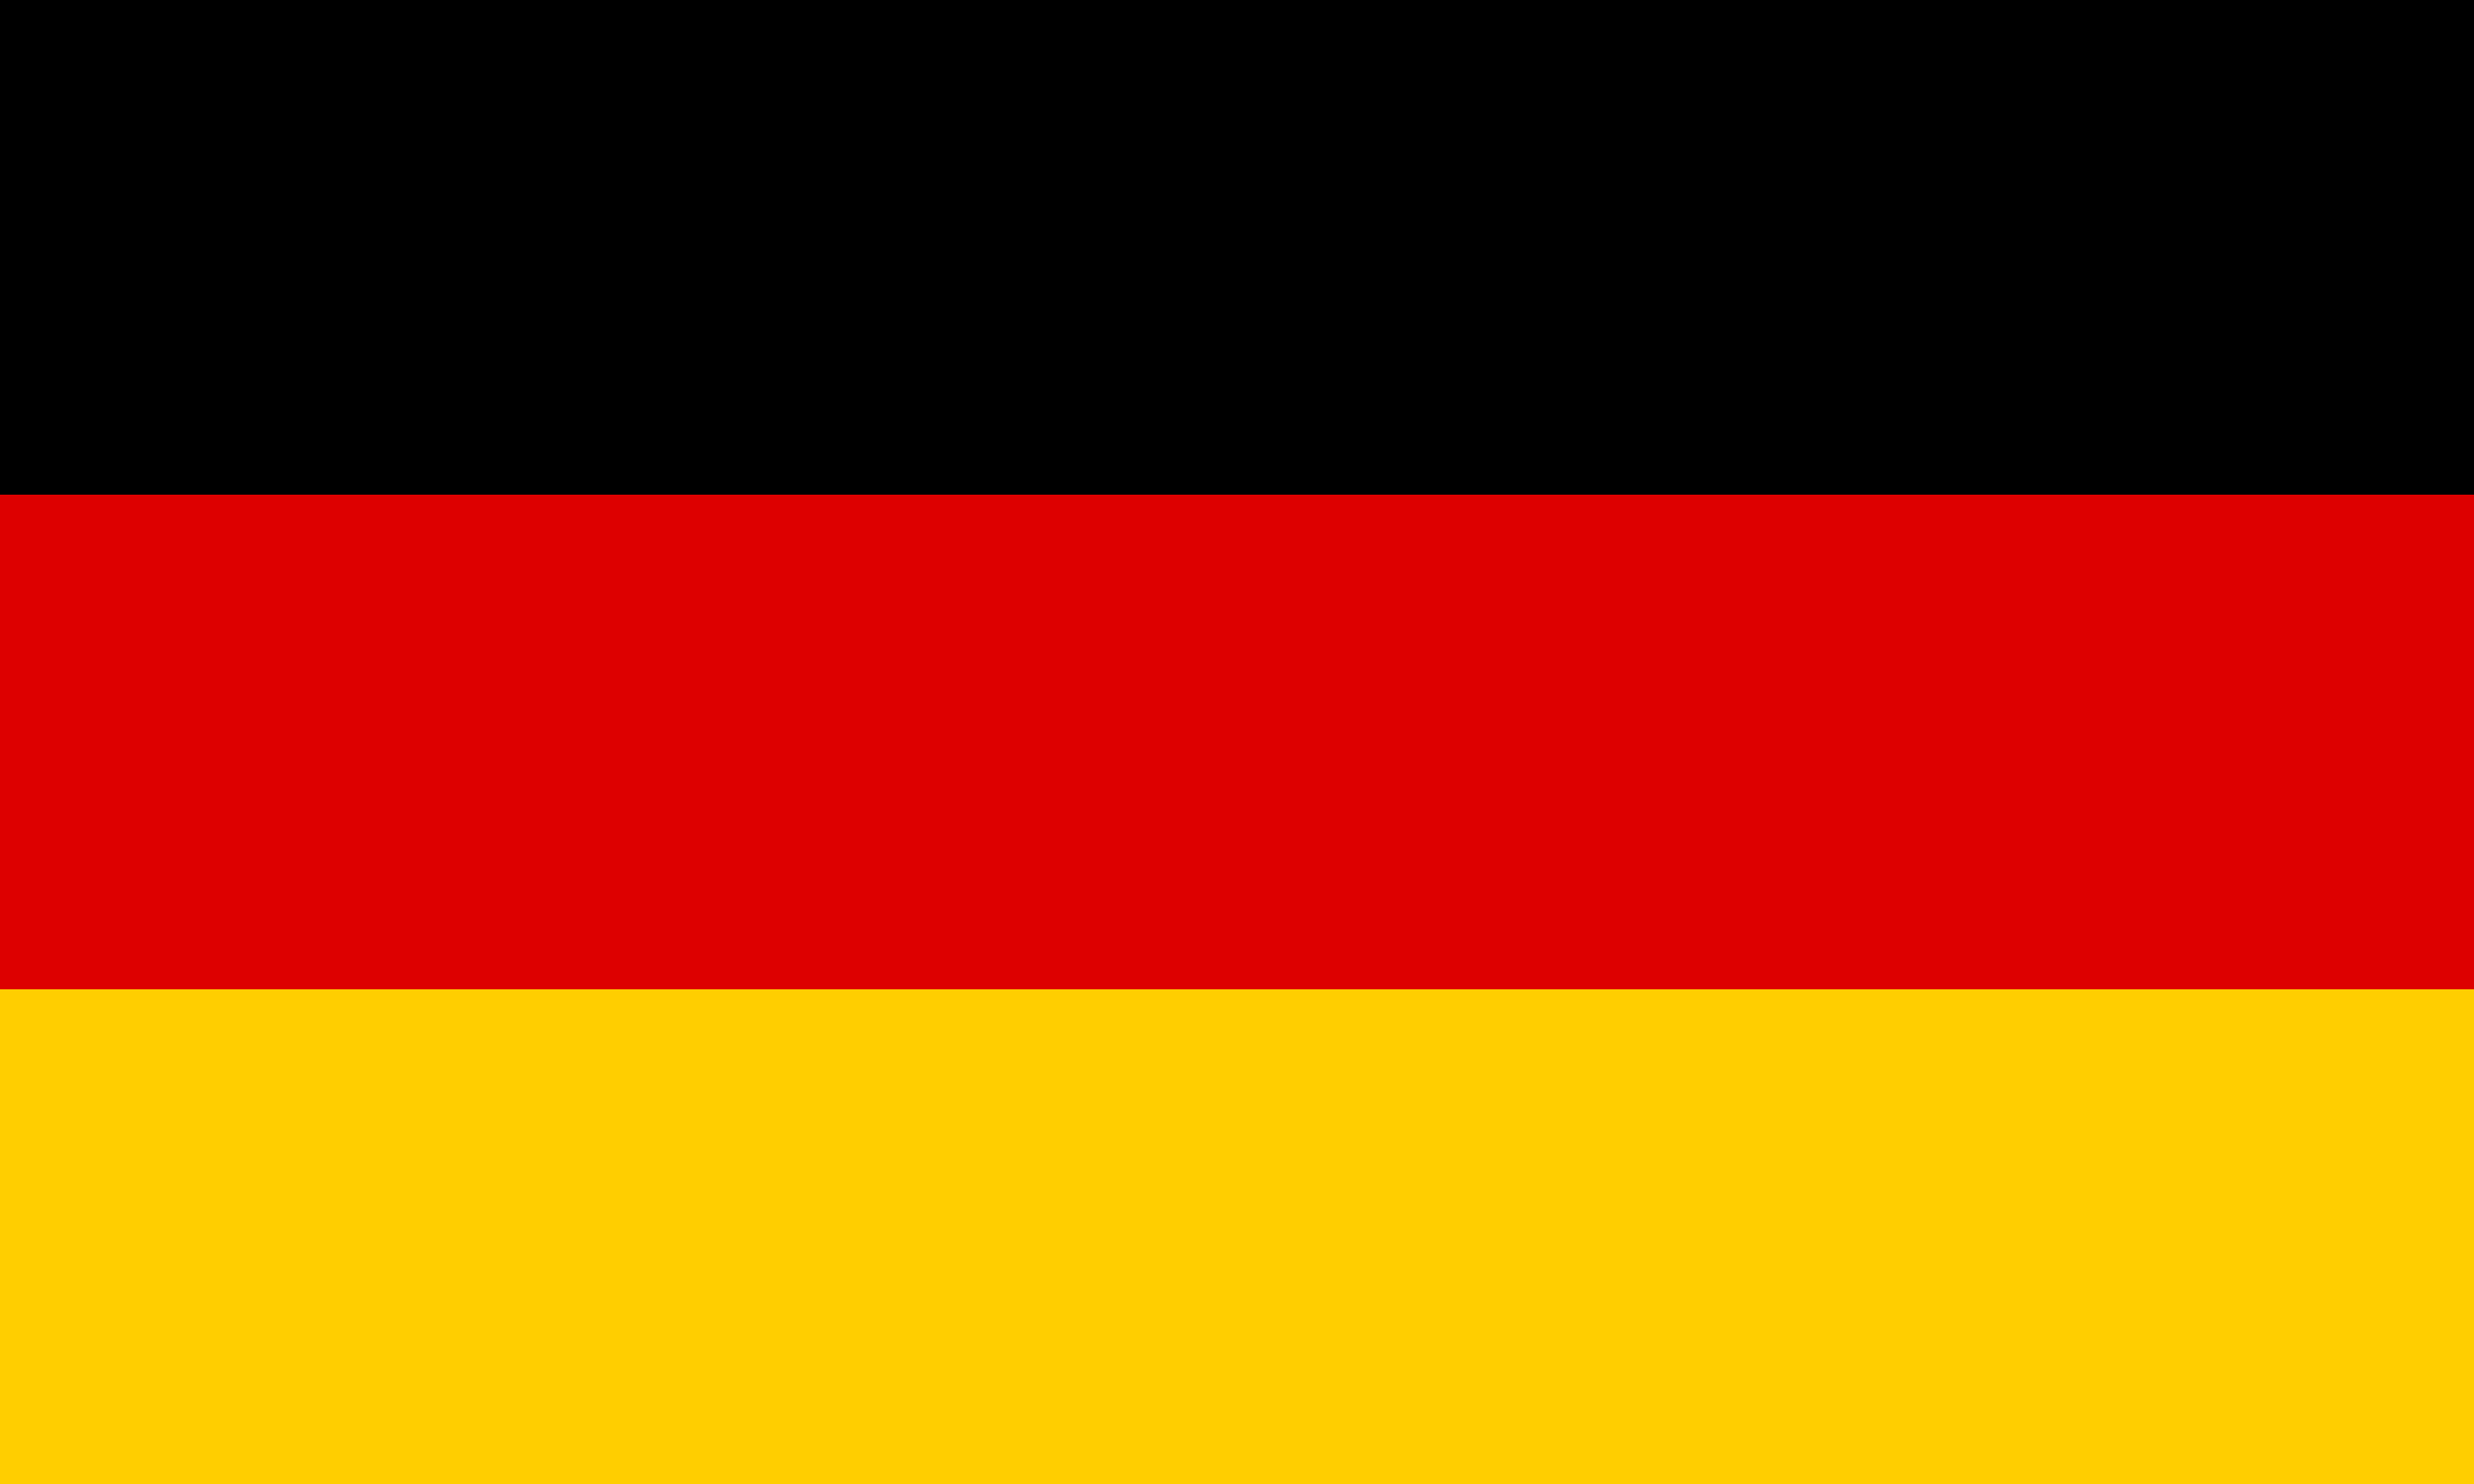
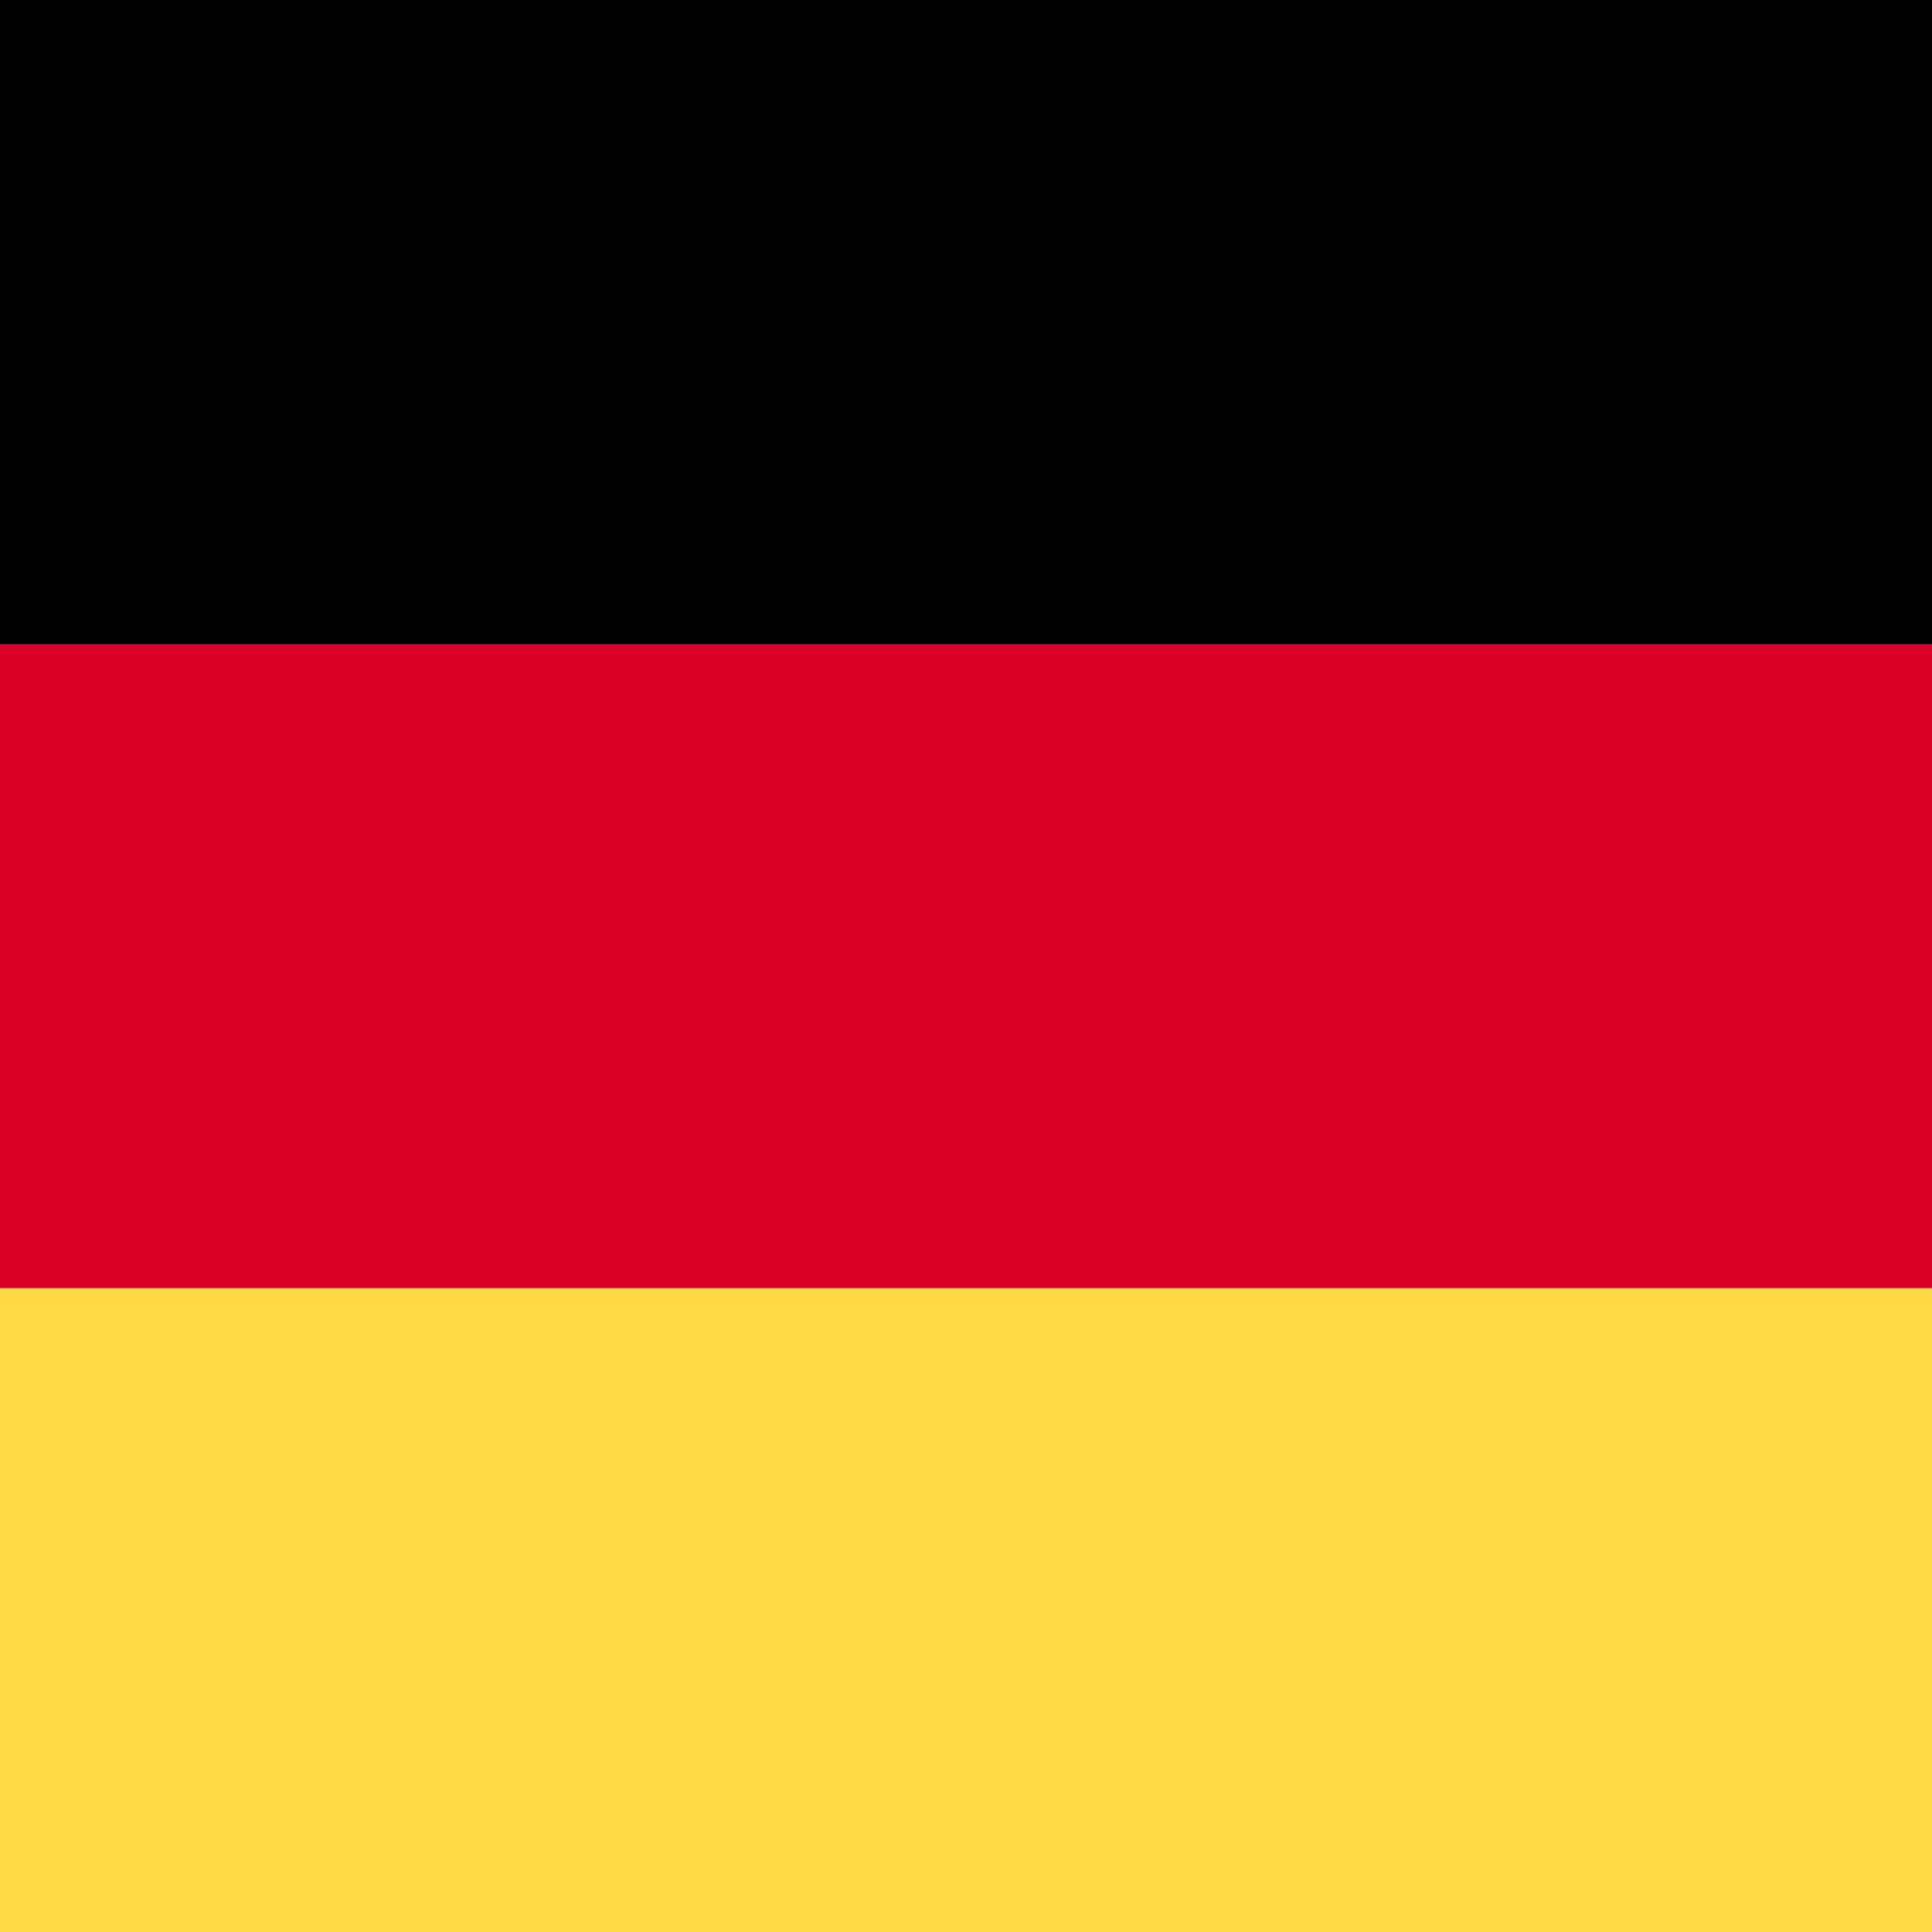
- <svg xmlns="http://www.w3.org/2000/svg" viewBox="0 0 5 3">
-   <path d="M0 0h5v3H0z" />
-   <path fill="#D00" d="M0 1h5v2H0z" />
-   <path fill="#FFCE00" d="M0 2h5v1H0z" />
+ <svg xmlns="http://www.w3.org/2000/svg" viewBox="85.5 0 342 342">
+   <rect y="0" fill="#D80027" width="513" height="342" />
+   <rect y="0" fill="#000" width="513" height="114" />
+   <rect y="228" fill="#FFDA44" width="513" height="114" />
</svg>
